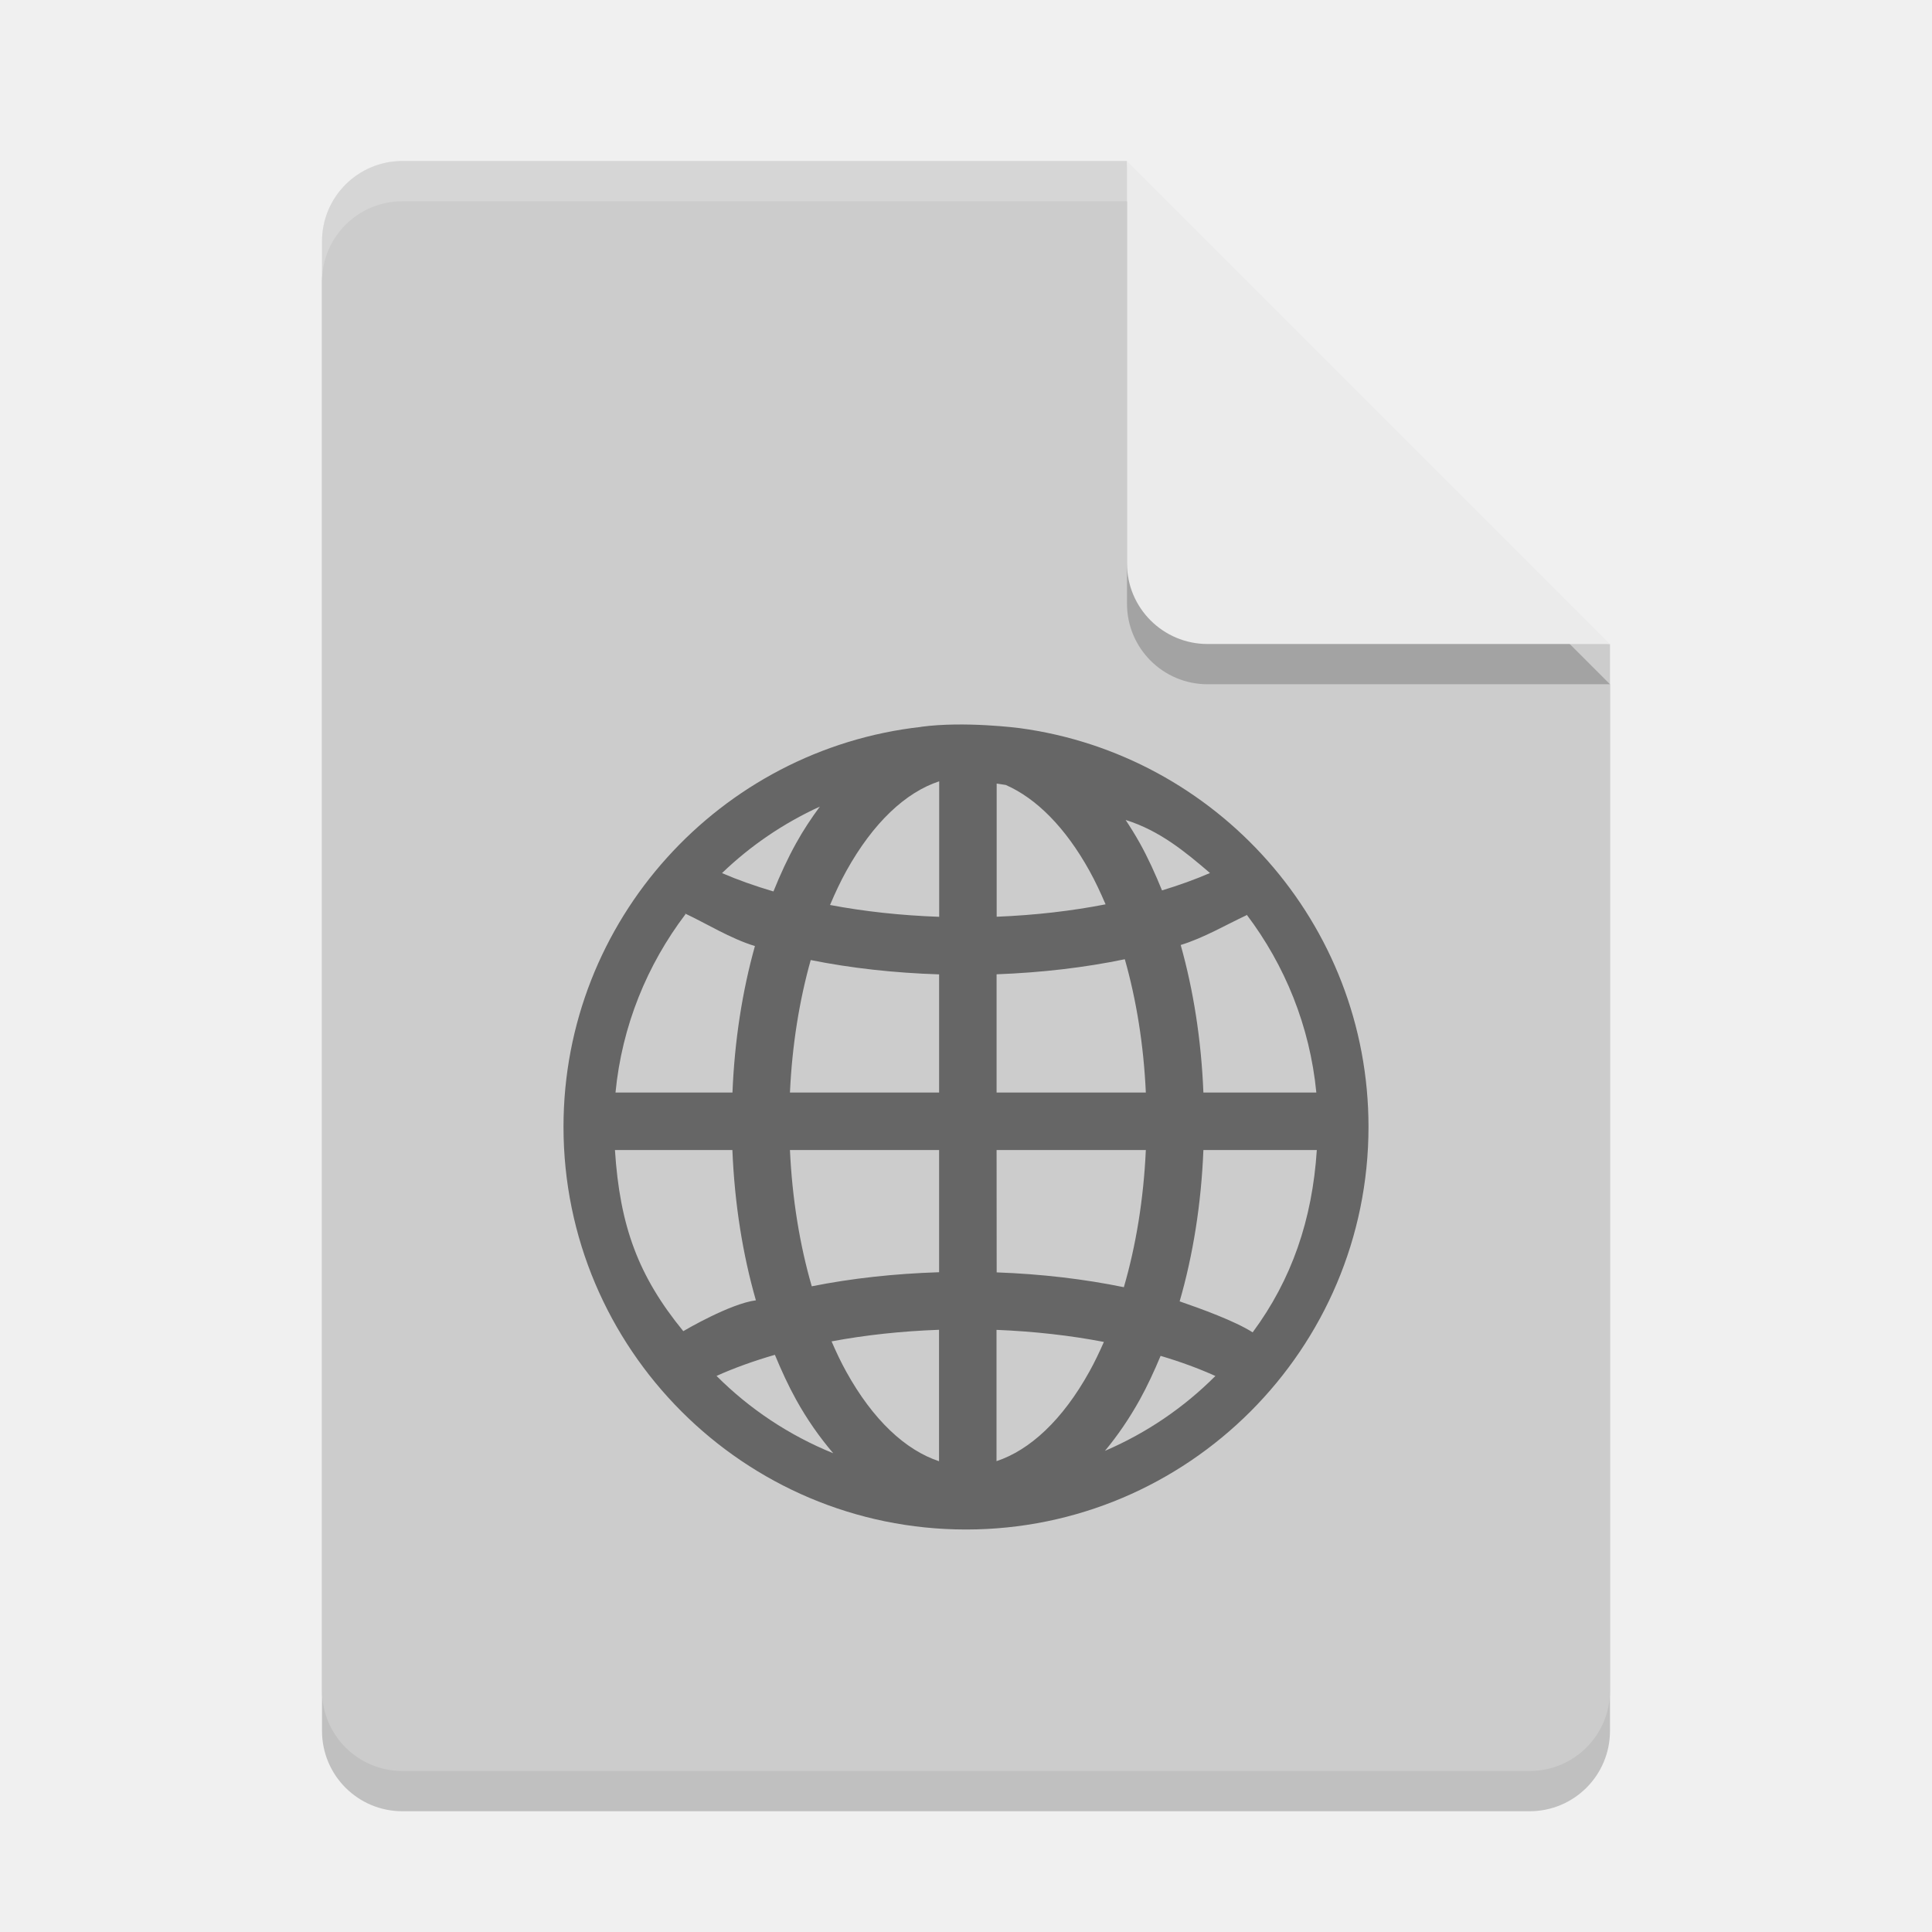
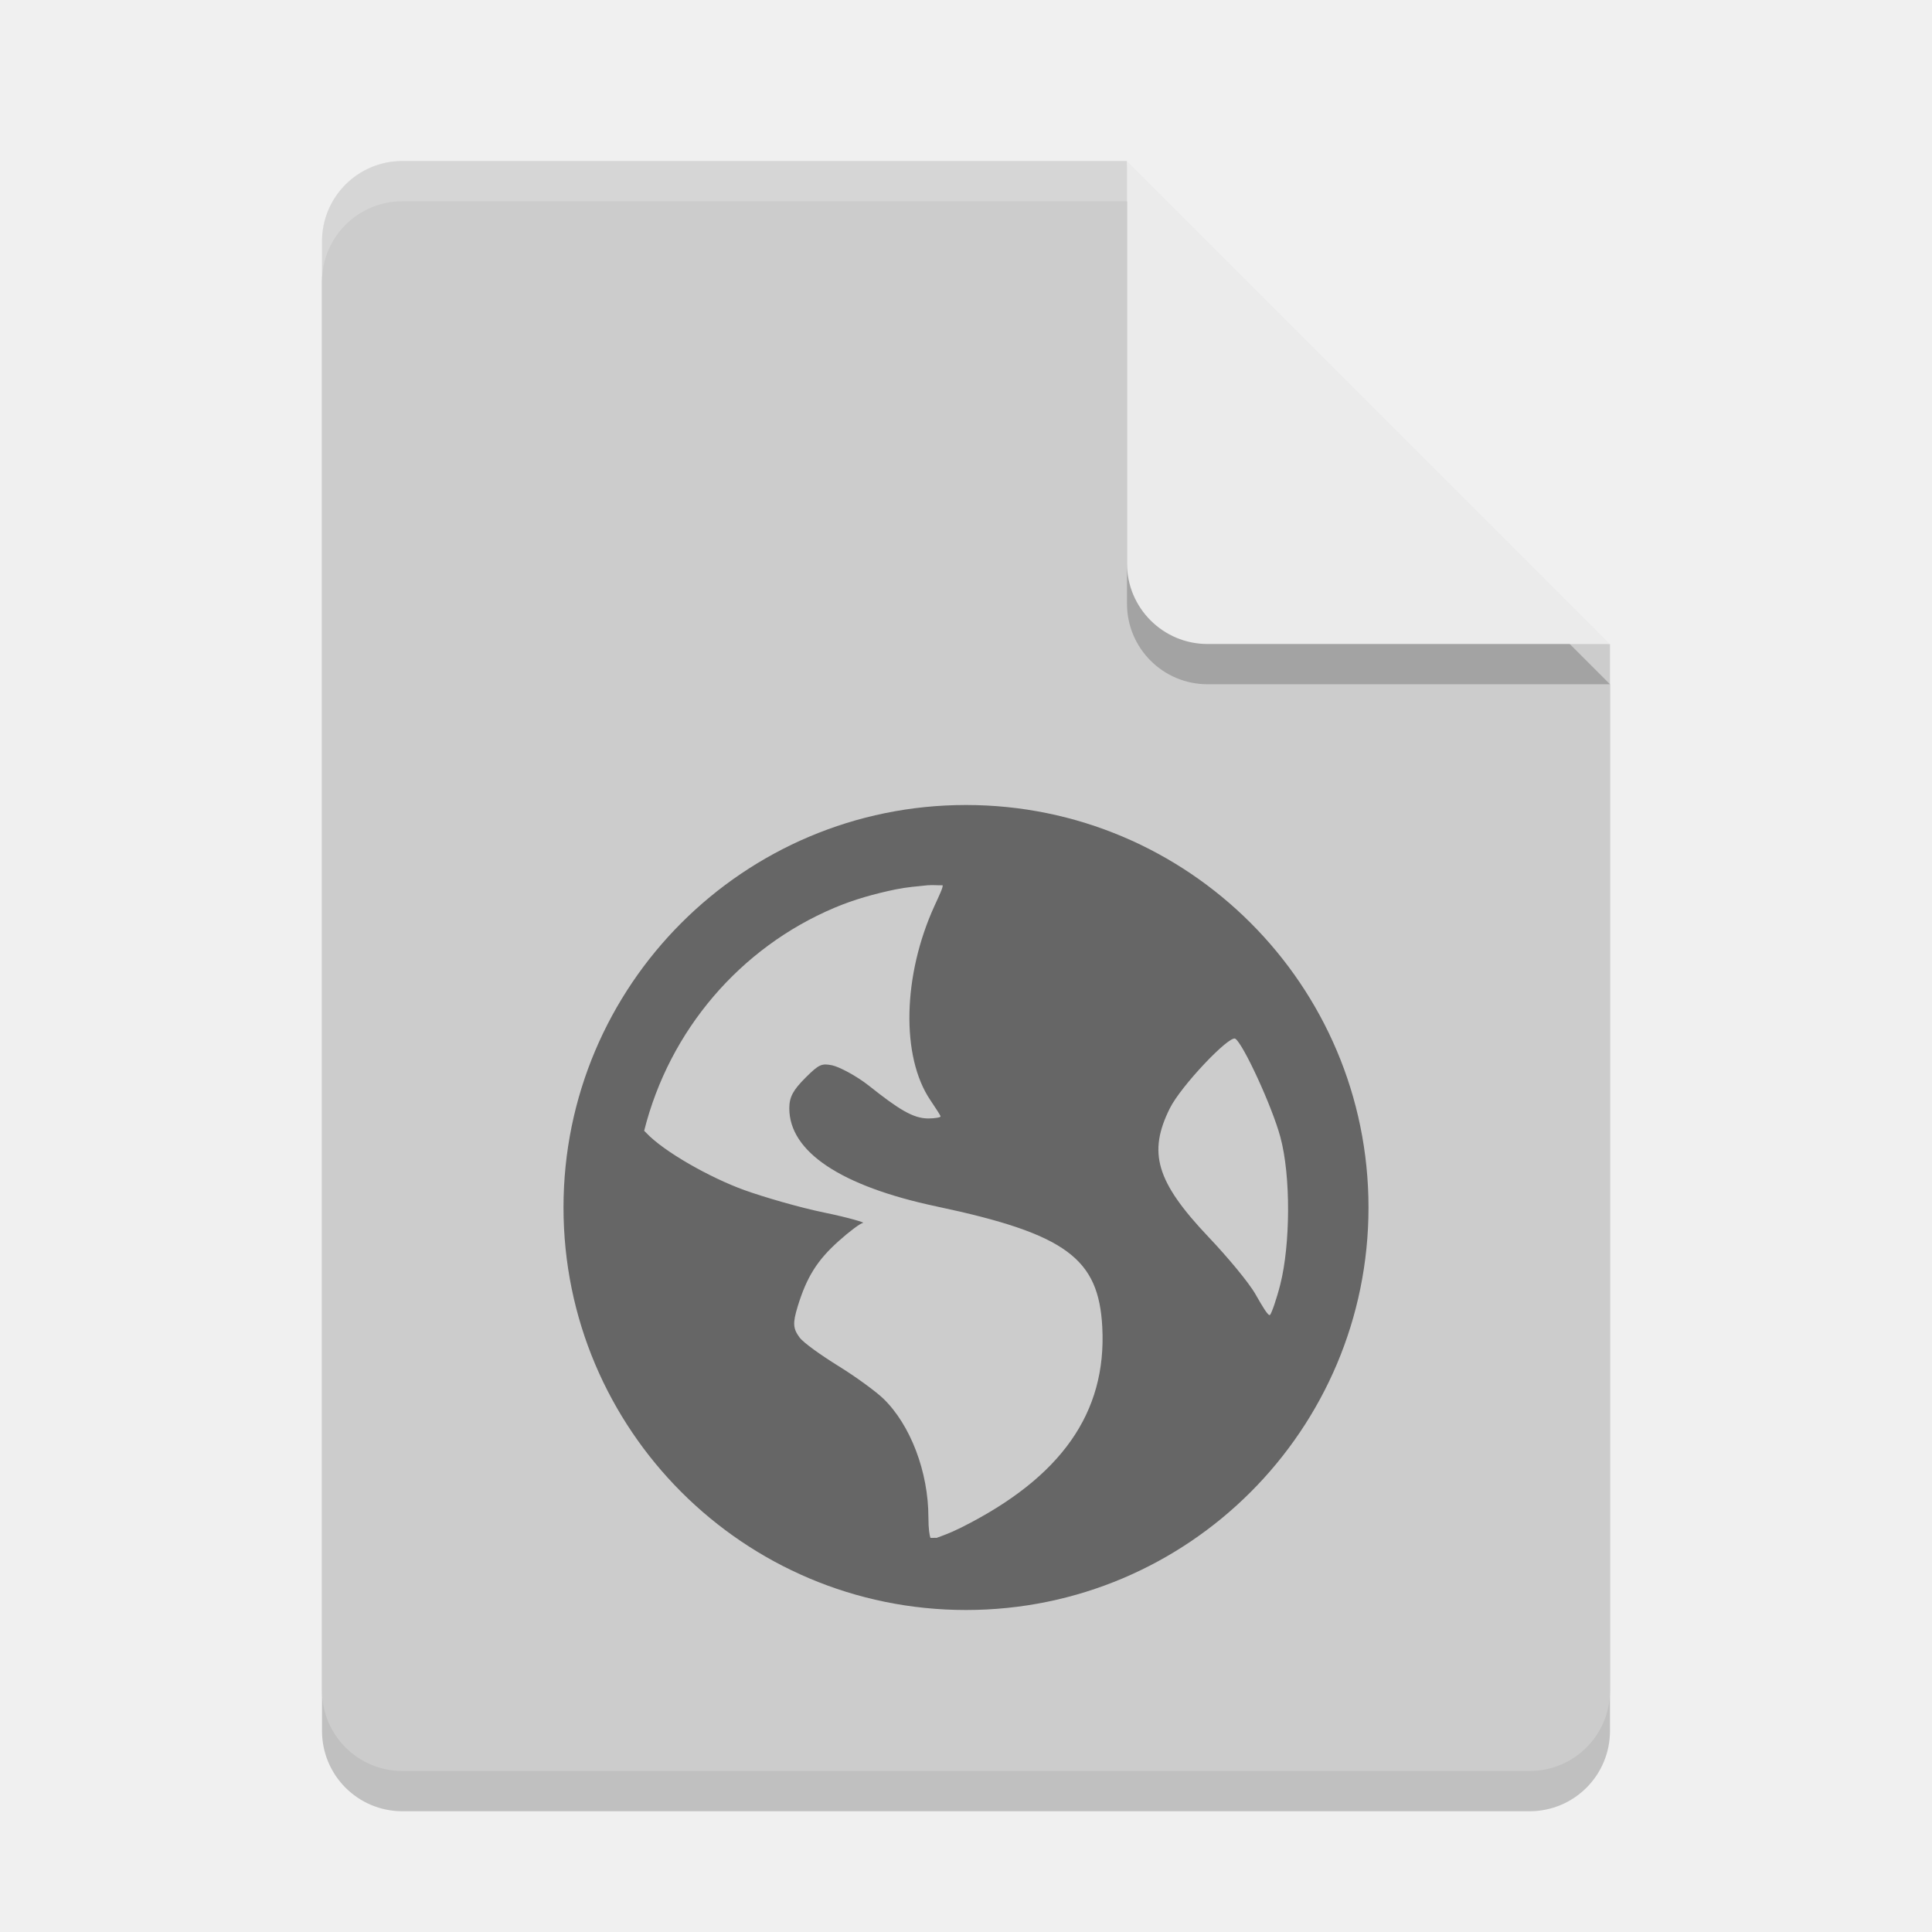
<svg xmlns="http://www.w3.org/2000/svg" width="24" height="24" version="1">
  <path style="opacity:0.2" d="m 5,2.5 c -0.554,0 -1,0.446 -1,1 v 18 c 0,0.554 0.446,1 1,1 h 14 c 0.554,0 1,-0.446 1,-1 V 8.5 L 14.5,8 14,2.5 Z" />
-   <path fill="#ccc" d="m5 2c-0.554 0-1 0.446-1 1v18c0 0.554 0.446 1 1 1h14c0.554 0 1-0.446 1-1v-13l-5.5-0.5-0.5-5.5z" />
-   <path fill="#fff" opacity=".2" d="m5 2c-0.554 0-1 0.446-1 1v0.5c0-0.554 0.446-1 1-1h9l5.5 5.5h0.5l-6-6z" />
+   <path fill="#cccccc" d="m5 2c-0.554 0-1 0.446-1 1v18c0 0.554 0.446 1 1 1h14c0.554 0 1-0.446 1-1v-13l-5.5-0.5-0.5-5.5z" />
+   <path fill="#fff" style="opacity:0.2" d="m5 2c-0.554 0-1 0.446-1 1v0.5c0-0.554 0.446-1 1-1h9l5.5 5.5h0.5l-6-6z" />
  <path style="opacity:0.2" d="m 14,2.5 v 5 c 0,0.552 0.448,1 1,1 h 5 z" />
  <path fill="#ebebeb" d="m14 2v5c0 0.552 0.448 1 1 1h5l-6-6z" />
-   <path fill-rule="evenodd" opacity=".5" d="m11.44 9.03c-2.495 0.28-4.44 2.4-4.44 4.968 0 2.759 2.242 5.002 5 5.002s5-2.243 5-5.002c0-2.532-1.892-4.625-4.334-4.953 0 0-0.682-0.09-1.226-0.016zm0.227 0.676v1.683c-0.478-0.017-0.934-0.067-1.356-0.147 0.063-0.149 0.13-0.292 0.202-0.422 0.334-0.601 0.737-0.977 1.153-1.114zm0.714 0.028c0.038 0.006 0.076 0.011 0.113 0.017 0.376 0.165 0.738 0.522 1.041 1.069 0.071 0.128 0.136 0.268 0.199 0.414-0.42 0.082-0.876 0.135-1.353 0.154zm-2.196 0.285c-0.105 0.143-0.205 0.292-0.295 0.455-0.104 0.187-0.197 0.389-0.282 0.6-0.23-0.068-0.444-0.144-0.639-0.228 0.353-0.34 0.764-0.62 1.217-0.827zm3.798 0.167c0.422 0.131 0.744 0.398 1.048 0.659-0.183 0.079-0.382 0.151-0.596 0.216-0.084-0.206-0.174-0.405-0.276-0.588-0.056-0.1-0.115-0.195-0.176-0.287zm-5.468 1.172c0.007 0.027-0.012-0.036-0.003-0.009 0.258 0.12 0.564 0.312 0.866 0.403-0.156 0.558-0.253 1.172-0.279 1.82h-1.453c0.08-0.829 0.393-1.587 0.869-2.215zm6.973 0.006c0.473 0.626 0.784 1.382 0.864 2.208h-1.403c-0.026-0.653-0.124-1.271-0.282-1.833 0.285-0.087 0.569-0.254 0.814-0.368 0.011-0.025-0.002 0.018 0.007-0.007zm-1.515 0.552c0.142 0.5 0.234 1.06 0.261 1.656h-1.854v-1.469c0.561-0.021 1.097-0.084 1.593-0.187zm-3.902 0.01c0.497 0.1 1.034 0.16 1.595 0.178v1.468h-1.853c0.027-0.592 0.118-1.148 0.258-1.646zm-2.433 2.36h1.46c0.027 0.666 0.128 1.296 0.292 1.867-0.321 0.042-0.874 0.367-0.902 0.383-0.561-0.685-0.788-1.308-0.849-2.25zm2.175 0h1.853v1.518c-0.556 0.018-1.089 0.076-1.582 0.175-0.148-0.51-0.243-1.083-0.271-1.693zm2.567 0h1.854c-0.028 0.615-0.124 1.192-0.273 1.704-0.492-0.101-1.024-0.164-1.58-0.184zm2.568 0h1.41c-0.056 0.865-0.312 1.61-0.797 2.265-0.225-0.143-0.639-0.292-0.907-0.385 0.166-0.574 0.268-1.208 0.295-1.88zm-3.283 2.233v1.633c-0.416-0.138-0.82-0.511-1.153-1.113-0.065-0.117-0.125-0.244-0.182-0.376 0.416-0.078 0.866-0.127 1.336-0.144zm0.714 0.001c0.47 0.019 0.919 0.07 1.334 0.15-0.057 0.129-0.116 0.253-0.18 0.368-0.334 0.602-0.738 0.975-1.154 1.113zm-2.753 0.31c0.081 0.195 0.167 0.383 0.263 0.556 0.136 0.246 0.292 0.468 0.462 0.667-0.547-0.222-1.04-0.55-1.45-0.961 0.218-0.098 0.462-0.186 0.725-0.262zm4.791 0.013c0.247 0.073 0.475 0.157 0.681 0.25-0.391 0.392-0.856 0.709-1.372 0.93 0.159-0.191 0.304-0.404 0.433-0.636 0.094-0.17 0.179-0.354 0.258-0.543z" />
+   <path style="opacity:0.5" d="m 12,10 c -2.761,0 -5,2.239 -5,5 0,2.761 2.239,5 5,5 2.761,0 5,-2.239 5,-5 0,-2.761 -2.239,-5 -5,-5 z m -0.468,0.997 c 0.054,-0.006 0.123,0.003 0.178,0 0.006,0.026 -0.039,0.119 -0.101,0.255 -0.395,0.863 -0.418,1.874 -0.052,2.414 0.066,0.098 0.127,0.191 0.127,0.203 0,0.012 -0.071,0.025 -0.152,0.025 -0.19,1e-6 -0.37,-0.115 -0.737,-0.406 -0.163,-0.129 -0.375,-0.237 -0.457,-0.254 -0.129,-0.026 -0.163,-0.015 -0.33,0.152 -0.155,0.155 -0.203,0.24 -0.203,0.382 0,0.539 0.64,0.967 1.83,1.219 1.616,0.342 2.013,0.649 2.058,1.499 0.056,1.065 -0.511,1.868 -1.753,2.49 -0.148,0.074 -0.242,0.104 -0.305,0.128 -0.028,-0.002 -0.05,0.002 -0.077,0 -0.011,-0.033 -0.025,-0.109 -0.025,-0.254 0,-0.566 -0.223,-1.149 -0.559,-1.475 -0.09,-0.087 -0.342,-0.272 -0.559,-0.406 -0.216,-0.134 -0.435,-0.289 -0.483,-0.355 -0.081,-0.11 -0.086,-0.177 -0.024,-0.381 0.113,-0.372 0.247,-0.58 0.508,-0.814 0.137,-0.123 0.274,-0.225 0.305,-0.228 0.03,-0.002 -0.175,-0.065 -0.482,-0.128 -0.308,-0.063 -0.759,-0.195 -0.992,-0.279 -0.426,-0.154 -1.001,-0.478 -1.22,-0.712 -0.009,-0.01 -0.017,-0.017 -0.025,-0.025 0.314,-1.251 1.195,-2.276 2.363,-2.77 0.244,-0.103 0.497,-0.174 0.763,-0.229 0.132,-0.027 0.269,-0.038 0.406,-0.052 z m 3.813,1.906 c 0.096,0.059 0.457,0.84 0.56,1.221 0.133,0.491 0.123,1.341 0,1.829 -0.047,0.186 -0.108,0.359 -0.128,0.381 -0.02,0.022 -0.093,-0.102 -0.179,-0.253 -0.085,-0.151 -0.356,-0.473 -0.583,-0.712 -0.654,-0.69 -0.757,-1.05 -0.483,-1.601 0.138,-0.278 0.74,-0.911 0.813,-0.865 z" />
</svg>
